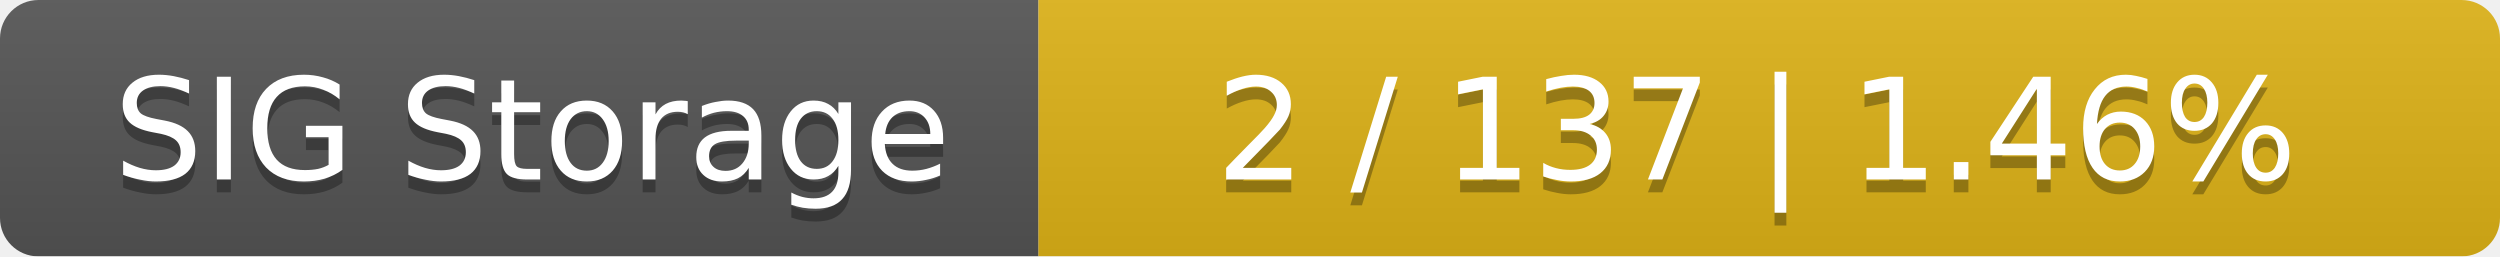
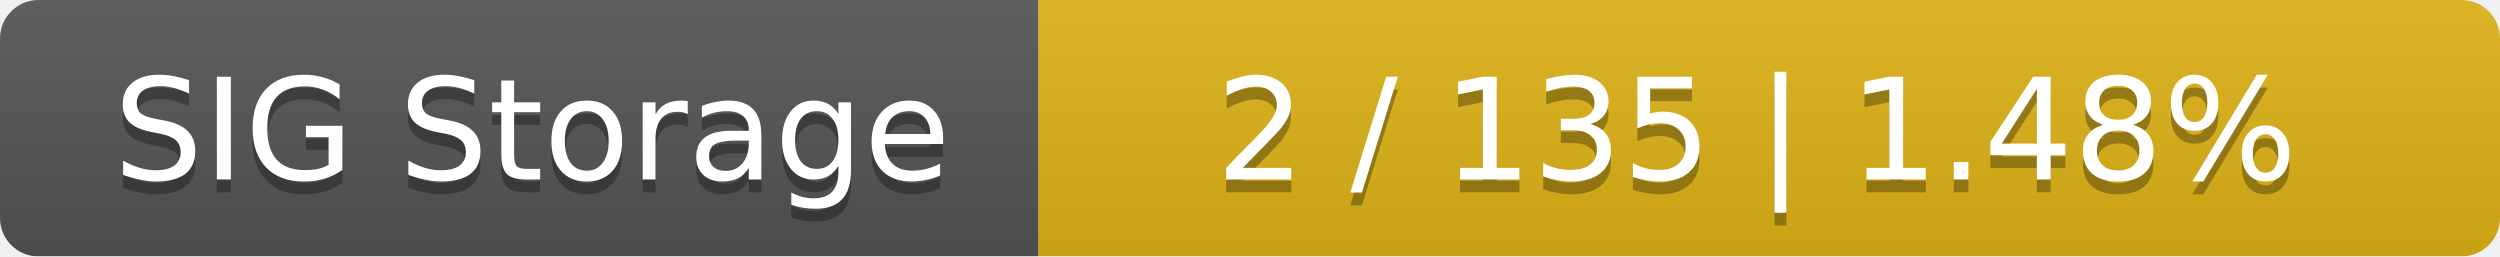
<svg xmlns="http://www.w3.org/2000/svg" width="195" height="20">
  <linearGradient id="smooth" x2="0" y2="100%">
    <stop offset="0" stop-color="#bbb" stop-opacity=".1" />
    <stop offset="1" stop-opacity=".1" />
  </linearGradient>
  <mask id="round">
    <rect width="195" height="20" rx="3" fill="#fff" />
  </mask>
  <g mask="url(#round)">
    <rect width="81" height="20" fill="#555" />
    <rect x="81" width="114" height="20" fill="#dfb317" />
    <rect width="195" height="20" fill="url(#smooth)" />
  </g>
  <g fill="#fff" text-anchor="middle" font-family="DejaVu Sans,Verdana,Geneva,sans-serif" font-size="11">
    <text x="41.5" y="15" fill="#010101" fill-opacity=".3">SIG Storage</text>
    <text x="41.5" y="14">SIG Storage</text>
-     <text x="137" y="15" fill="#010101" fill-opacity=".3">2 / 137    |    1.46%</text>
-     <text x="137" y="14">2 / 137    |    1.46%</text>
+     <text x="137" y="15" fill="#010101" fill-opacity=".3">2 / 135    |    1.48%</text>
+     <text x="137" y="14">2 / 135    |    1.48%</text>
  </g>
</svg>
